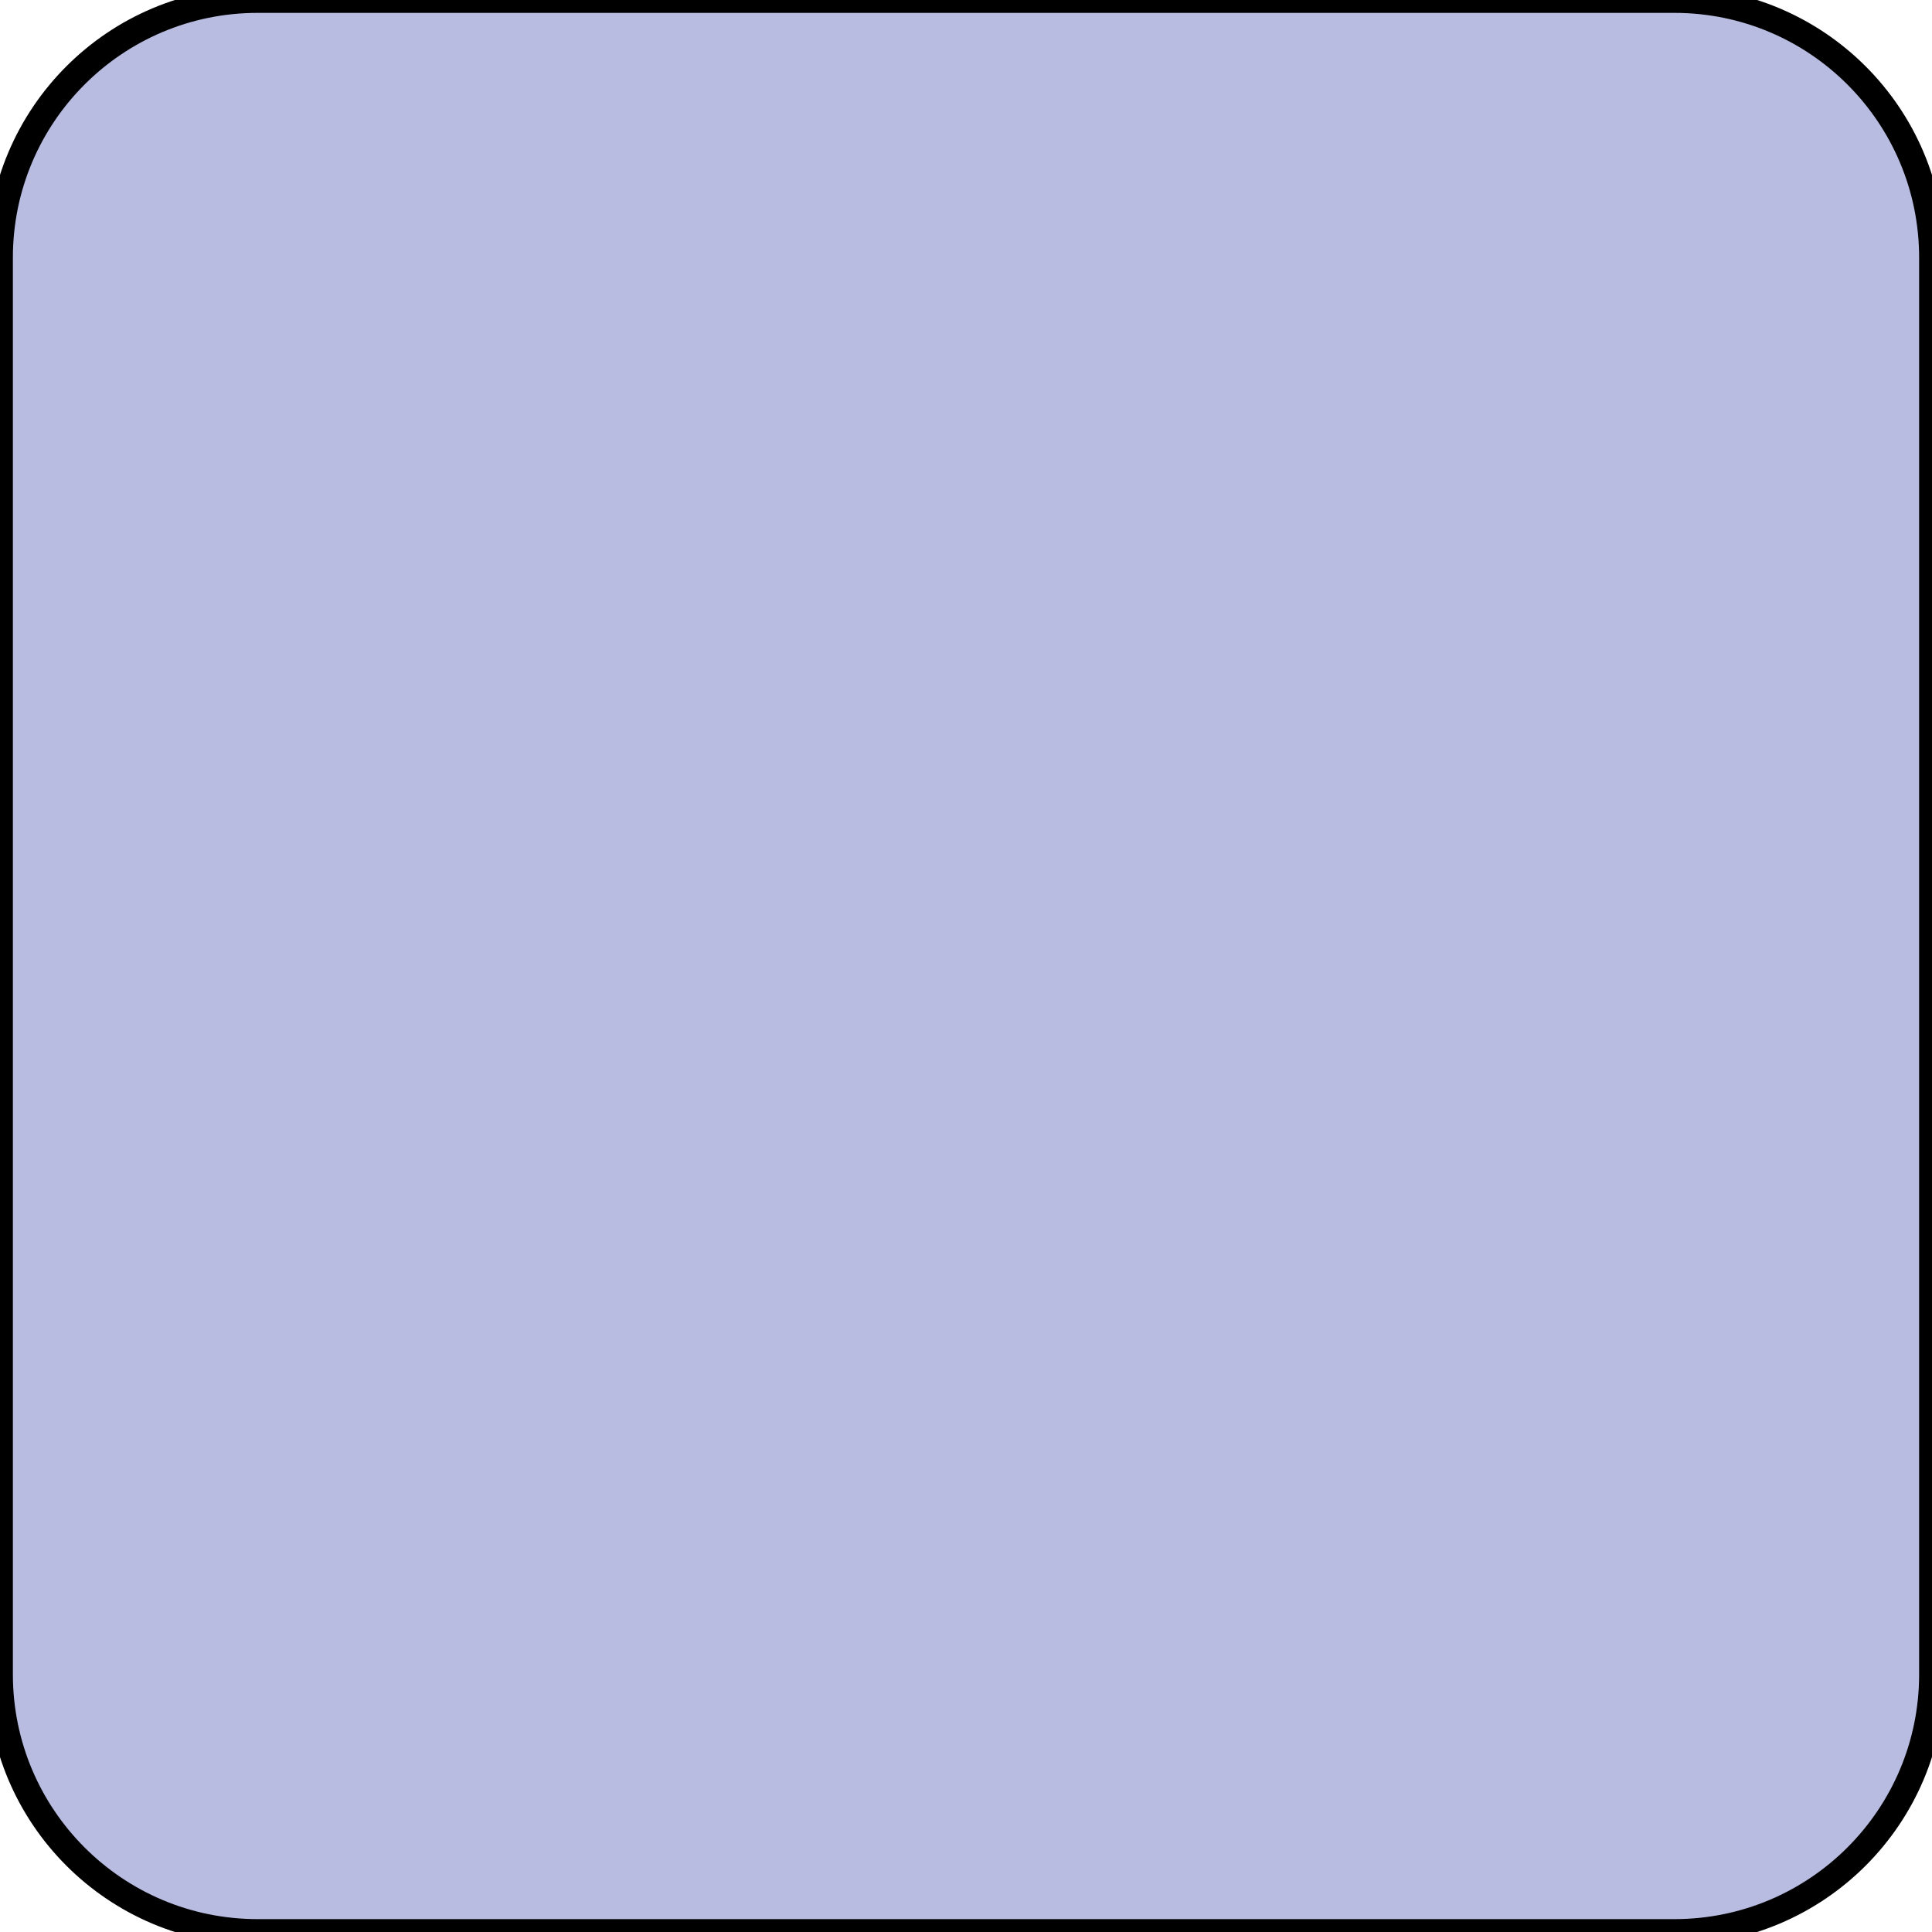
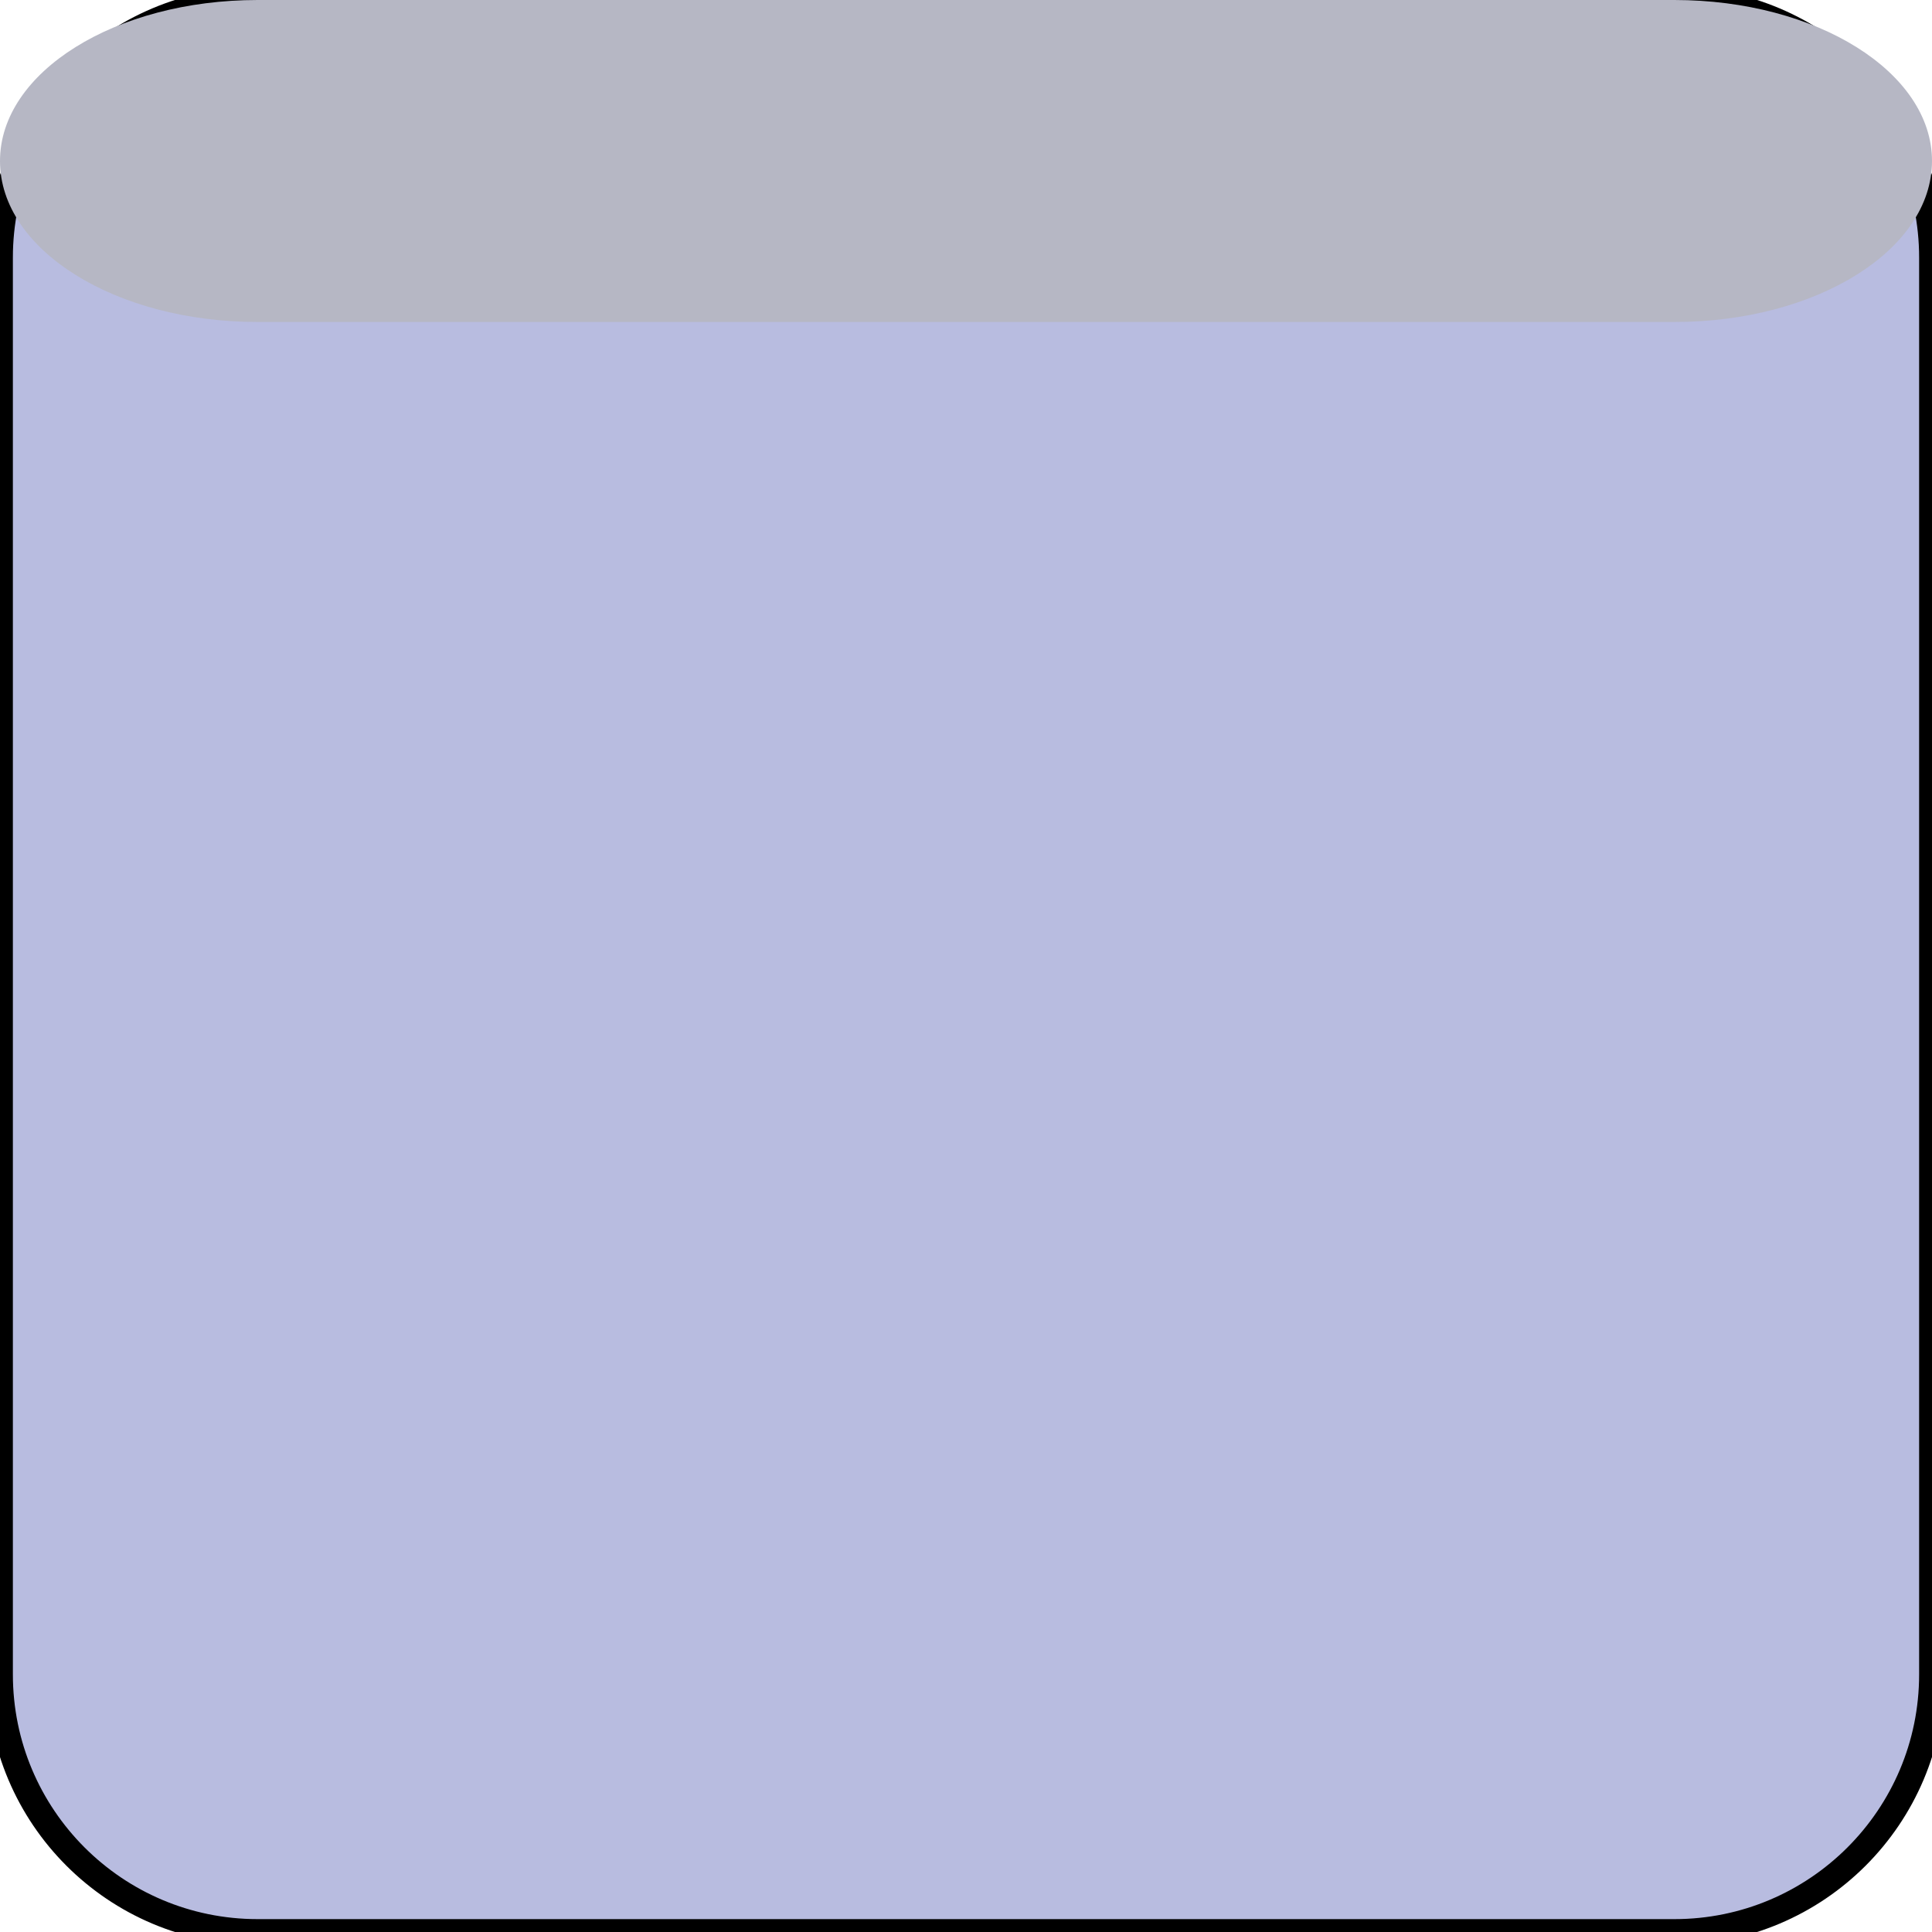
<svg width="150" height="150">
  <rect x="0" y="0" rx="20" ry="20" width="150" height="150" style="fill:#b8bce0;stroke:black;stroke-width:2;opacity:1" />
+   <rect x="0" y="0" rx="20" ry="20" width="150" height="25" style="fill:#b6b7c4;opacity:1" />
</svg>
